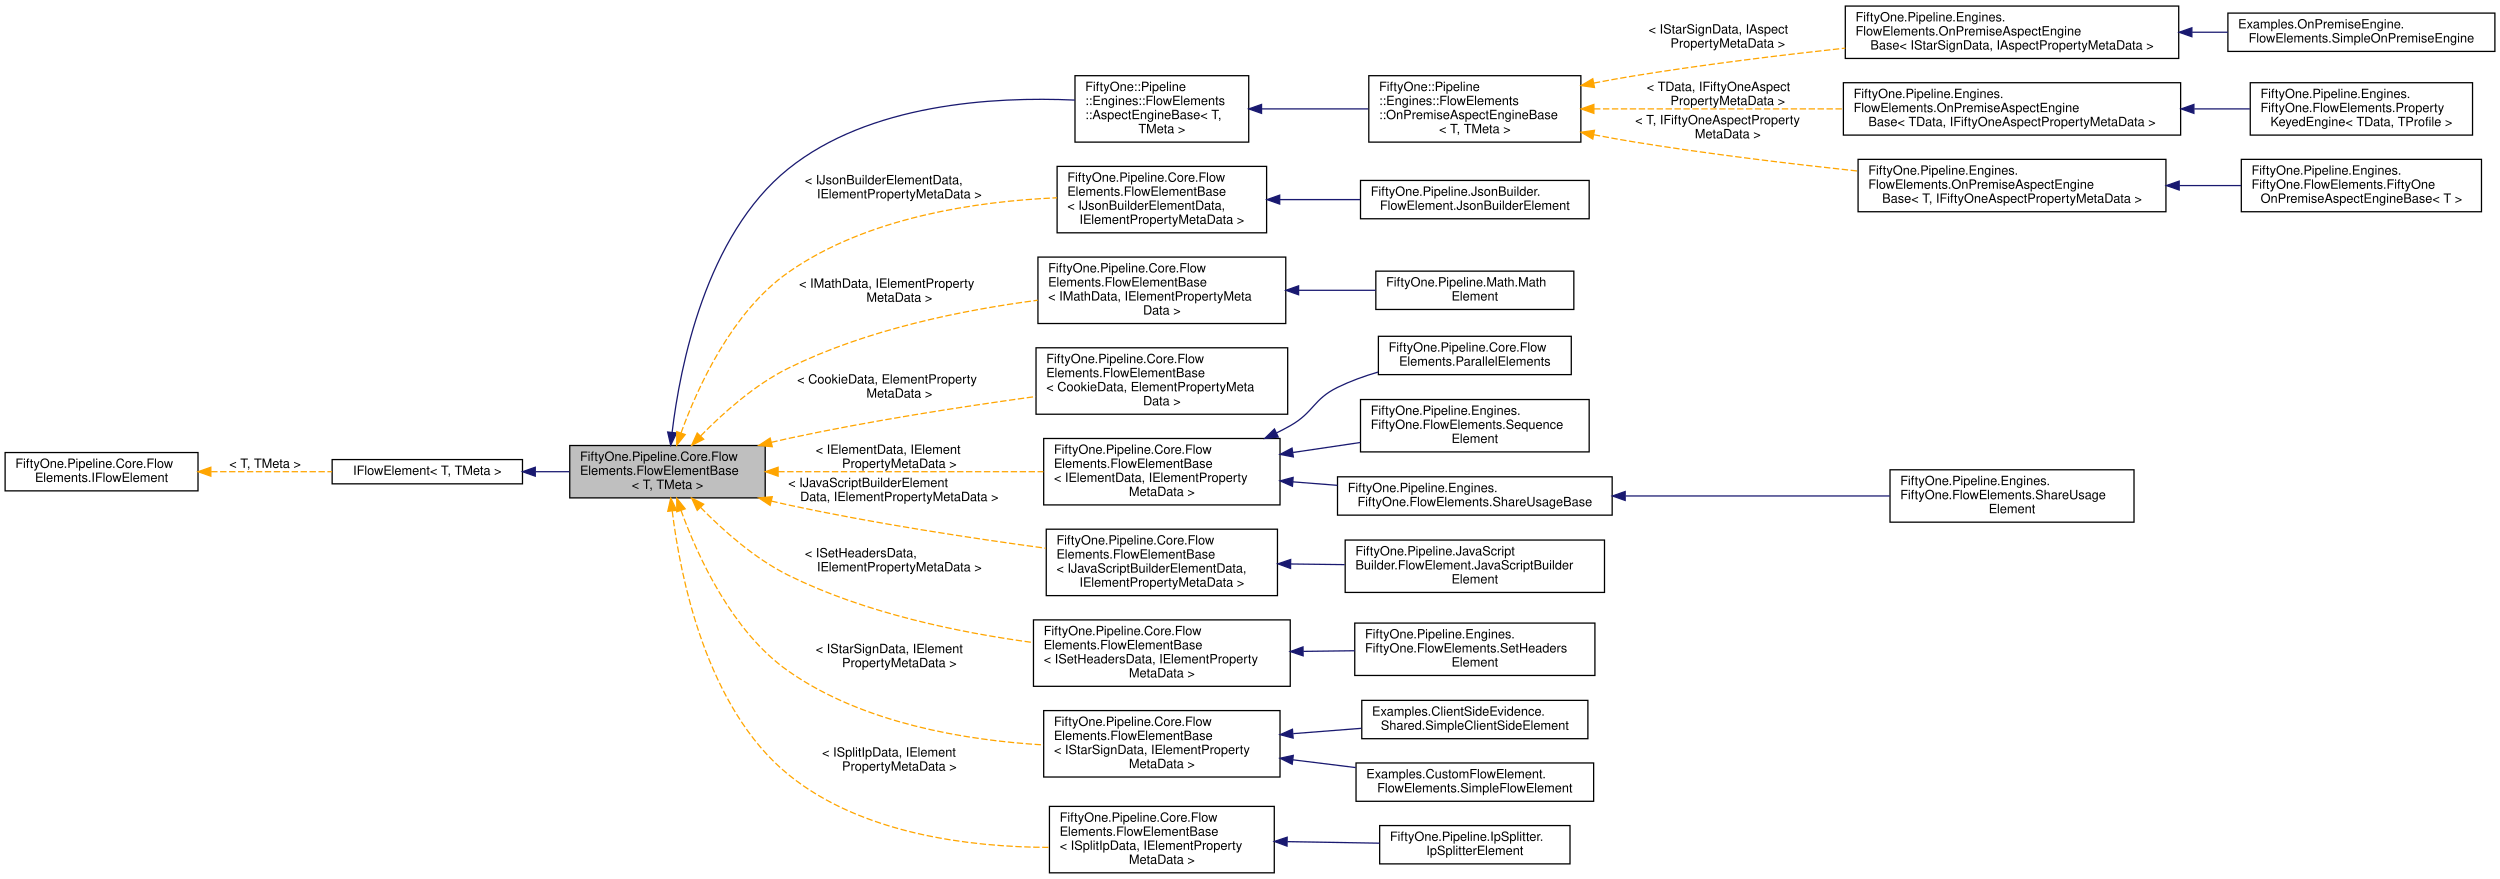
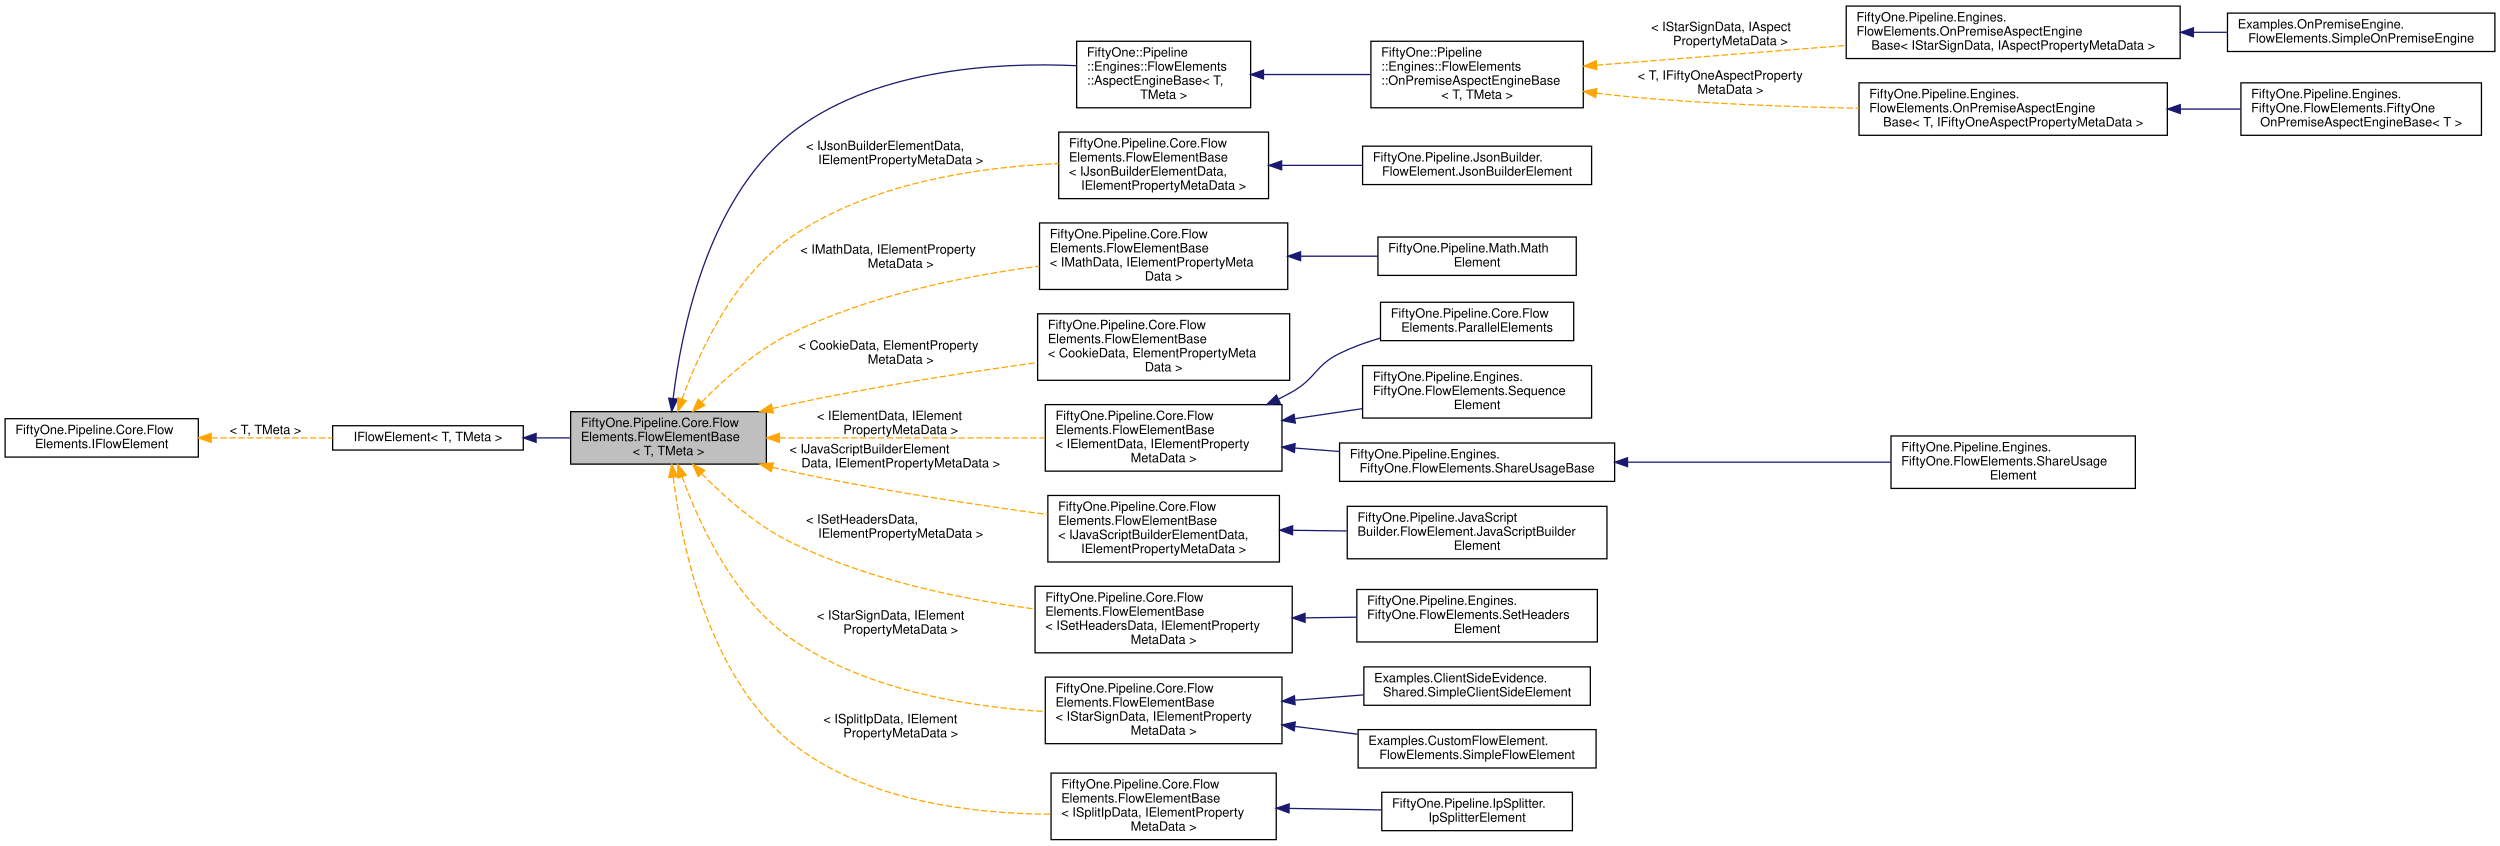
- <svg xmlns="http://www.w3.org/2000/svg" xmlns:xlink="http://www.w3.org/1999/xlink" width="1957pt" height="688pt" viewBox="0.00 0.00 1957.00 687.50">
-   <g id="graph0" class="graph" transform="scale(1 1) rotate(0) translate(4 683.5)">
+ <svg xmlns="http://www.w3.org/2000/svg" xmlns:xlink="http://www.w3.org/1999/xlink" width="1954pt" height="661pt" viewBox="0.00 0.00 1954.00 660.50">
+   <g id="graph0" class="graph" transform="scale(1 1) rotate(0) translate(4 656.5)">
    <g id="node1" class="node">
      <g id="a_node1">
        <a xlink:title="Abstract base class for Flow Elements.">
          <polygon fill="#bfbfbf" stroke="black" points="442,-294 442,-335 595,-335 595,-294 442,-294" />
          <text text-anchor="start" x="450" y="-323" font-family="Helvetica,sans-Serif" font-size="10.00">FiftyOne.Pipeline.Core.Flow</text>
          <text text-anchor="start" x="450" y="-312" font-family="Helvetica,sans-Serif" font-size="10.00">Elements.FlowElementBase</text>
          <text text-anchor="middle" x="518.5" y="-301" font-family="Helvetica,sans-Serif" font-size="10.00">&lt; T, TMeta &gt;</text>
        </a>
      </g>
    </g>
    <g id="node4" class="node">
      <g id="a_node4">
        <a xlink:href="class_fifty_one_1_1_pipeline_1_1_engines_1_1_flow_elements_1_1_aspect_engine_base.html" target="_top" xlink:title="Base class for 51Degrees aspect engines.">
          <polygon fill="none" stroke="black" points="837.5,-572.5 837.5,-624.5 973.5,-624.5 973.5,-572.5 837.5,-572.5" />
          <text text-anchor="start" x="845.5" y="-612.5" font-family="Helvetica,sans-Serif" font-size="10.00">FiftyOne::Pipeline</text>
          <text text-anchor="start" x="845.5" y="-601.5" font-family="Helvetica,sans-Serif" font-size="10.00">::Engines::FlowElements</text>
          <text text-anchor="start" x="845.5" y="-590.5" font-family="Helvetica,sans-Serif" font-size="10.00">::AspectEngineBase&lt; T,</text>
          <text text-anchor="middle" x="905.5" y="-579.5" font-family="Helvetica,sans-Serif" font-size="10.00"> TMeta &gt;</text>
        </a>
      </g>
    </g>
    <g id="edge3" class="edge">
      <path fill="none" stroke="midnightblue" d="M522.15,-345.42C528.33,-396.89 548.49,-499.6 613,-551.5 676.31,-602.43 772.96,-608.31 837.41,-605.4" />
      <polygon fill="midnightblue" stroke="midnightblue" points="525.61,-344.81 521.03,-335.25 518.65,-345.57 525.61,-344.81" />
    </g>
-     <g id="node12" class="node">
-       <g id="a_node12">
+     <g id="node10" class="node">
+       <g id="a_node10">
        <a xlink:href="class_fifty_one_1_1_pipeline_1_1_core_1_1_flow_elements_1_1_flow_element_base.html" target="_top" xlink:title=" ">
          <polygon fill="none" stroke="black" points="823.5,-501.5 823.5,-553.5 987.5,-553.5 987.5,-501.5 823.5,-501.5" />
          <text text-anchor="start" x="831.5" y="-541.5" font-family="Helvetica,sans-Serif" font-size="10.00">FiftyOne.Pipeline.Core.Flow</text>
          <text text-anchor="start" x="831.5" y="-530.5" font-family="Helvetica,sans-Serif" font-size="10.00">Elements.FlowElementBase</text>
          <text text-anchor="start" x="831.5" y="-519.5" font-family="Helvetica,sans-Serif" font-size="10.00">&lt; IJsonBuilderElementData,</text>
          <text text-anchor="middle" x="905.5" y="-508.5" font-family="Helvetica,sans-Serif" font-size="10.00"> IElementPropertyMetaData &gt;</text>
        </a>
      </g>
    </g>
-     <g id="edge11" class="edge">
+     <g id="edge9" class="edge">
      <path fill="none" stroke="orange" stroke-dasharray="5,2" d="M529.08,-344.75C542.1,-380.66 568.94,-439.58 613,-470.5 674.62,-513.75 760.77,-526.21 823.42,-528.93" />
      <polygon fill="orange" stroke="orange" points="532.37,-343.56 525.77,-335.27 525.77,-345.86 532.37,-343.56" />
      <text text-anchor="start" x="626" y="-539.5" font-family="Helvetica,sans-Serif" font-size="10.00"> &lt; IJsonBuilderElementData,</text>
      <text text-anchor="middle" x="700" y="-528.5" font-family="Helvetica,sans-Serif" font-size="10.00"> IElementPropertyMetaData &gt;</text>
    </g>
-     <g id="node14" class="node">
-       <g id="a_node14">
+     <g id="node12" class="node">
+       <g id="a_node12">
        <a xlink:href="class_fifty_one_1_1_pipeline_1_1_core_1_1_flow_elements_1_1_flow_element_base.html" target="_top" xlink:title=" ">
          <polygon fill="none" stroke="black" points="808.5,-430.5 808.5,-482.5 1002.5,-482.5 1002.5,-430.5 808.5,-430.5" />
          <text text-anchor="start" x="816.5" y="-470.5" font-family="Helvetica,sans-Serif" font-size="10.00">FiftyOne.Pipeline.Core.Flow</text>
          <text text-anchor="start" x="816.5" y="-459.5" font-family="Helvetica,sans-Serif" font-size="10.00">Elements.FlowElementBase</text>
          <text text-anchor="start" x="816.5" y="-448.5" font-family="Helvetica,sans-Serif" font-size="10.00">&lt; IMathData, IElementPropertyMeta</text>
          <text text-anchor="middle" x="905.5" y="-437.5" font-family="Helvetica,sans-Serif" font-size="10.00">Data &gt;</text>
        </a>
      </g>
    </g>
-     <g id="edge13" class="edge">
+     <g id="edge11" class="edge">
      <path fill="none" stroke="orange" stroke-dasharray="5,2" d="M544.43,-342.46C561.89,-360.32 586.73,-382.48 613,-395.5 674.04,-425.75 749.46,-441.02 808.29,-448.72" />
      <polygon fill="orange" stroke="orange" points="546.85,-339.93 537.41,-335.11 541.79,-344.76 546.85,-339.93" />
      <text text-anchor="start" x="621.5" y="-458.5" font-family="Helvetica,sans-Serif" font-size="10.00"> &lt; IMathData, IElementProperty</text>
      <text text-anchor="middle" x="700" y="-447.5" font-family="Helvetica,sans-Serif" font-size="10.00">MetaData &gt;</text>
    </g>
-     <g id="node16" class="node">
-       <g id="a_node16">
+     <g id="node14" class="node">
+       <g id="a_node14">
        <a xlink:href="class_fifty_one_1_1_pipeline_1_1_core_1_1_flow_elements_1_1_flow_element_base.html" target="_top" xlink:title=" ">
          <polygon fill="none" stroke="black" points="807,-359.5 807,-411.5 1004,-411.5 1004,-359.5 807,-359.5" />
          <text text-anchor="start" x="815" y="-399.5" font-family="Helvetica,sans-Serif" font-size="10.00">FiftyOne.Pipeline.Core.Flow</text>
          <text text-anchor="start" x="815" y="-388.5" font-family="Helvetica,sans-Serif" font-size="10.00">Elements.FlowElementBase</text>
          <text text-anchor="start" x="815" y="-377.5" font-family="Helvetica,sans-Serif" font-size="10.00">&lt; CookieData, ElementPropertyMeta</text>
          <text text-anchor="middle" x="905.5" y="-366.5" font-family="Helvetica,sans-Serif" font-size="10.00">Data &gt;</text>
        </a>
      </g>
    </g>
-     <g id="edge15" class="edge">
+     <g id="edge13" class="edge">
      <path fill="none" stroke="orange" stroke-dasharray="5,2" d="M599.78,-337.48C604.24,-338.55 608.67,-339.57 613,-340.5 677.08,-354.3 749.95,-365.55 806.81,-373.35" />
      <polygon fill="orange" stroke="orange" points="600.54,-334.06 589.99,-335.05 598.85,-340.86 600.54,-334.06" />
      <text text-anchor="start" x="620" y="-383.5" font-family="Helvetica,sans-Serif" font-size="10.00"> &lt; CookieData, ElementProperty</text>
      <text text-anchor="middle" x="700" y="-372.5" font-family="Helvetica,sans-Serif" font-size="10.00">MetaData &gt;</text>
    </g>
-     <g id="node17" class="node">
-       <g id="a_node17">
+     <g id="node15" class="node">
+       <g id="a_node15">
        <a xlink:href="class_fifty_one_1_1_pipeline_1_1_core_1_1_flow_elements_1_1_flow_element_base.html" target="_top" xlink:title=" ">
          <polygon fill="none" stroke="black" points="813,-288.5 813,-340.5 998,-340.5 998,-288.5 813,-288.5" />
          <text text-anchor="start" x="821" y="-328.5" font-family="Helvetica,sans-Serif" font-size="10.00">FiftyOne.Pipeline.Core.Flow</text>
          <text text-anchor="start" x="821" y="-317.5" font-family="Helvetica,sans-Serif" font-size="10.00">Elements.FlowElementBase</text>
          <text text-anchor="start" x="821" y="-306.5" font-family="Helvetica,sans-Serif" font-size="10.00">&lt; IElementData, IElementProperty</text>
          <text text-anchor="middle" x="905.5" y="-295.5" font-family="Helvetica,sans-Serif" font-size="10.00">MetaData &gt;</text>
        </a>
      </g>
    </g>
-     <g id="edge16" class="edge">
+     <g id="edge14" class="edge">
      <path fill="none" stroke="orange" stroke-dasharray="5,2" d="M605.19,-314.5C666.82,-314.5 749.82,-314.5 812.78,-314.5" />
      <polygon fill="orange" stroke="orange" points="605.1,-311 595.1,-314.5 605.1,-318 605.1,-311" />
      <text text-anchor="start" x="634.5" y="-328.5" font-family="Helvetica,sans-Serif" font-size="10.00"> &lt; IElementData, IElement</text>
      <text text-anchor="middle" x="700" y="-317.5" font-family="Helvetica,sans-Serif" font-size="10.00">PropertyMetaData &gt;</text>
    </g>
-     <g id="node22" class="node">
-       <g id="a_node22">
+     <g id="node20" class="node">
+       <g id="a_node20">
        <a xlink:href="class_fifty_one_1_1_pipeline_1_1_core_1_1_flow_elements_1_1_flow_element_base.html" target="_top" xlink:title=" ">
          <polygon fill="none" stroke="black" points="815,-217.5 815,-269.5 996,-269.5 996,-217.5 815,-217.5" />
          <text text-anchor="start" x="823" y="-257.5" font-family="Helvetica,sans-Serif" font-size="10.00">FiftyOne.Pipeline.Core.Flow</text>
          <text text-anchor="start" x="823" y="-246.5" font-family="Helvetica,sans-Serif" font-size="10.00">Elements.FlowElementBase</text>
          <text text-anchor="start" x="823" y="-235.5" font-family="Helvetica,sans-Serif" font-size="10.00">&lt; IJavaScriptBuilderElementData,</text>
          <text text-anchor="middle" x="905.5" y="-224.5" font-family="Helvetica,sans-Serif" font-size="10.00"> IElementPropertyMetaData &gt;</text>
        </a>
      </g>
    </g>
-     <g id="edge21" class="edge">
+     <g id="edge19" class="edge">
      <path fill="none" stroke="orange" stroke-dasharray="5,2" d="M599.78,-291.52C604.24,-290.45 608.67,-289.43 613,-288.5 680.08,-274.05 756.8,-262.4 814.69,-254.57" />
      <polygon fill="orange" stroke="orange" points="598.85,-288.14 589.99,-293.95 600.54,-294.94 598.85,-288.14" />
      <text text-anchor="start" x="613" y="-302.5" font-family="Helvetica,sans-Serif" font-size="10.00"> &lt; IJavaScriptBuilderElement</text>
      <text text-anchor="middle" x="700" y="-291.5" font-family="Helvetica,sans-Serif" font-size="10.00">Data, IElementPropertyMetaData &gt;</text>
    </g>
-     <g id="node24" class="node">
-       <g id="a_node24">
+     <g id="node22" class="node">
+       <g id="a_node22">
        <a xlink:href="class_fifty_one_1_1_pipeline_1_1_core_1_1_flow_elements_1_1_flow_element_base.html" target="_top" xlink:title=" ">
          <polygon fill="none" stroke="black" points="805,-146.5 805,-198.5 1006,-198.5 1006,-146.5 805,-146.5" />
          <text text-anchor="start" x="813" y="-186.5" font-family="Helvetica,sans-Serif" font-size="10.00">FiftyOne.Pipeline.Core.Flow</text>
          <text text-anchor="start" x="813" y="-175.5" font-family="Helvetica,sans-Serif" font-size="10.00">Elements.FlowElementBase</text>
          <text text-anchor="start" x="813" y="-164.5" font-family="Helvetica,sans-Serif" font-size="10.00">&lt; ISetHeadersData, IElementProperty</text>
          <text text-anchor="middle" x="905.5" y="-153.5" font-family="Helvetica,sans-Serif" font-size="10.00">MetaData &gt;</text>
        </a>
      </g>
    </g>
-     <g id="edge23" class="edge">
+     <g id="edge21" class="edge">
      <path fill="none" stroke="orange" stroke-dasharray="5,2" d="M544.43,-286.54C561.89,-268.68 586.73,-246.52 613,-233.5 672.88,-203.83 746.6,-188.57 804.92,-180.73" />
      <polygon fill="orange" stroke="orange" points="541.79,-284.24 537.41,-293.89 546.85,-289.07 541.79,-284.24" />
      <text text-anchor="start" x="626" y="-247.5" font-family="Helvetica,sans-Serif" font-size="10.00"> &lt; ISetHeadersData,</text>
      <text text-anchor="middle" x="700" y="-236.5" font-family="Helvetica,sans-Serif" font-size="10.00"> IElementPropertyMetaData &gt;</text>
    </g>
-     <g id="node26" class="node">
-       <g id="a_node26">
+     <g id="node24" class="node">
+       <g id="a_node24">
        <a xlink:href="class_fifty_one_1_1_pipeline_1_1_core_1_1_flow_elements_1_1_flow_element_base.html" target="_top" xlink:title=" ">
          <polygon fill="none" stroke="black" points="813,-75.5 813,-127.5 998,-127.5 998,-75.5 813,-75.5" />
          <text text-anchor="start" x="821" y="-115.5" font-family="Helvetica,sans-Serif" font-size="10.00">FiftyOne.Pipeline.Core.Flow</text>
          <text text-anchor="start" x="821" y="-104.5" font-family="Helvetica,sans-Serif" font-size="10.00">Elements.FlowElementBase</text>
          <text text-anchor="start" x="821" y="-93.5" font-family="Helvetica,sans-Serif" font-size="10.00">&lt; IStarSignData, IElementProperty</text>
          <text text-anchor="middle" x="905.5" y="-82.5" font-family="Helvetica,sans-Serif" font-size="10.00">MetaData &gt;</text>
        </a>
      </g>
    </g>
-     <g id="edge25" class="edge">
+     <g id="edge23" class="edge">
      <path fill="none" stroke="orange" stroke-dasharray="5,2" d="M529.08,-284.25C542.1,-248.34 568.94,-189.42 613,-158.5 671.25,-117.62 751.4,-104.25 812.92,-100.61" />
      <polygon fill="orange" stroke="orange" points="525.77,-283.14 525.77,-293.73 532.37,-285.44 525.77,-283.14" />
      <text text-anchor="start" x="634.5" y="-172.5" font-family="Helvetica,sans-Serif" font-size="10.00"> &lt; IStarSignData, IElement</text>
      <text text-anchor="middle" x="700" y="-161.5" font-family="Helvetica,sans-Serif" font-size="10.00">PropertyMetaData &gt;</text>
    </g>
-     <g id="node29" class="node">
-       <g id="a_node29">
+     <g id="node27" class="node">
+       <g id="a_node27">
        <a xlink:href="class_fifty_one_1_1_pipeline_1_1_core_1_1_flow_elements_1_1_flow_element_base.html" target="_top" xlink:title=" ">
          <polygon fill="none" stroke="black" points="817.5,-0.5 817.5,-52.5 993.5,-52.5 993.5,-0.5 817.5,-0.5" />
          <text text-anchor="start" x="825.5" y="-40.5" font-family="Helvetica,sans-Serif" font-size="10.00">FiftyOne.Pipeline.Core.Flow</text>
          <text text-anchor="start" x="825.5" y="-29.5" font-family="Helvetica,sans-Serif" font-size="10.00">Elements.FlowElementBase</text>
          <text text-anchor="start" x="825.5" y="-18.5" font-family="Helvetica,sans-Serif" font-size="10.00">&lt; ISplitIpData, IElementProperty</text>
          <text text-anchor="middle" x="905.5" y="-7.5" font-family="Helvetica,sans-Serif" font-size="10.00">MetaData &gt;</text>
        </a>
      </g>
    </g>
-     <g id="edge28" class="edge">
+     <g id="edge26" class="edge">
      <path fill="none" stroke="orange" stroke-dasharray="5,2" d="M522.23,-283.67C528.51,-232.34 548.83,-129.83 613,-77.5 669.84,-31.15 753.93,-20.63 817.2,-20.4" />
      <polygon fill="orange" stroke="orange" points="518.73,-283.49 521.09,-293.82 525.68,-284.27 518.73,-283.49" />
      <text text-anchor="start" x="639.5" y="-91.5" font-family="Helvetica,sans-Serif" font-size="10.00"> &lt; ISplitIpData, IElement</text>
      <text text-anchor="middle" x="700" y="-80.5" font-family="Helvetica,sans-Serif" font-size="10.00">PropertyMetaData &gt;</text>
    </g>
    <g id="node2" class="node">
      <g id="a_node2">
        <a xlink:href="interface_fifty_one_1_1_pipeline_1_1_core_1_1_flow_elements_1_1_i_flow_element.html" target="_top" xlink:title=" ">
          <polygon fill="none" stroke="black" points="256,-305 256,-324 405,-324 405,-305 256,-305" />
          <text text-anchor="middle" x="330.5" y="-312" font-family="Helvetica,sans-Serif" font-size="10.00">IFlowElement&lt; T, TMeta &gt;</text>
        </a>
      </g>
    </g>
    <g id="edge1" class="edge">
      <path fill="none" stroke="midnightblue" d="M415.3,-314.5C424.12,-314.5 433.05,-314.5 441.78,-314.5" />
      <polygon fill="midnightblue" stroke="midnightblue" points="415.01,-311 405.01,-314.5 415.01,-318 415.01,-311" />
    </g>
    <g id="node3" class="node">
      <g id="a_node3">
        <a xlink:href="interface_fifty_one_1_1_pipeline_1_1_core_1_1_flow_elements_1_1_i_flow_element.html" target="_top" xlink:title="IFlowElement is the basic building block of a pipeline.">
          <polygon fill="none" stroke="black" points="0,-299.5 0,-329.5 151,-329.5 151,-299.5 0,-299.5" />
          <text text-anchor="start" x="8" y="-317.5" font-family="Helvetica,sans-Serif" font-size="10.00">FiftyOne.Pipeline.Core.Flow</text>
          <text text-anchor="middle" x="75.5" y="-306.5" font-family="Helvetica,sans-Serif" font-size="10.00">Elements.IFlowElement</text>
        </a>
      </g>
    </g>
    <g id="edge2" class="edge">
      <path fill="none" stroke="orange" stroke-dasharray="5,2" d="M161.29,-314.5C191.95,-314.5 226.3,-314.5 255.93,-314.5" />
      <polygon fill="orange" stroke="orange" points="161.04,-311 151.04,-314.5 161.04,-318 161.04,-311" />
      <text text-anchor="middle" x="203.5" y="-317.5" font-family="Helvetica,sans-Serif" font-size="10.00"> &lt; T, TMeta &gt;</text>
    </g>
    <g id="node5" class="node">
      <g id="a_node5">
        <a xlink:href="class_fifty_one_1_1_pipeline_1_1_engines_1_1_flow_elements_1_1_on_premise_aspect_engine_base.html" target="_top" xlink:title="Base class for 51Degrees on-premise aspect engines.">
          <polygon fill="none" stroke="black" points="1067.5,-572.5 1067.5,-624.5 1233.5,-624.5 1233.5,-572.5 1067.5,-572.5" />
          <text text-anchor="start" x="1075.5" y="-612.5" font-family="Helvetica,sans-Serif" font-size="10.00">FiftyOne::Pipeline</text>
          <text text-anchor="start" x="1075.5" y="-601.5" font-family="Helvetica,sans-Serif" font-size="10.00">::Engines::FlowElements</text>
          <text text-anchor="start" x="1075.5" y="-590.5" font-family="Helvetica,sans-Serif" font-size="10.00">::OnPremiseAspectEngineBase</text>
          <text text-anchor="middle" x="1150.5" y="-579.5" font-family="Helvetica,sans-Serif" font-size="10.00">&lt; T, TMeta &gt;</text>
        </a>
      </g>
    </g>
    <g id="edge4" class="edge">
      <path fill="none" stroke="midnightblue" d="M983.57,-598.5C1010.17,-598.5 1040.07,-598.5 1067.09,-598.5" />
      <polygon fill="midnightblue" stroke="midnightblue" points="983.54,-595 973.54,-598.5 983.54,-602 983.54,-595" />
    </g>
    <g id="node6" class="node">
      <g id="a_node6">
        <a xlink:href="class_fifty_one_1_1_pipeline_1_1_engines_1_1_flow_elements_1_1_on_premise_aspect_engine_base.html" target="_top" xlink:title=" ">
-           <polygon fill="none" stroke="black" points="1440.5,-638 1440.5,-679 1701.5,-679 1701.5,-638 1440.5,-638" />
-           <text text-anchor="start" x="1448.5" y="-667" font-family="Helvetica,sans-Serif" font-size="10.00">FiftyOne.Pipeline.Engines.</text>
-           <text text-anchor="start" x="1448.5" y="-656" font-family="Helvetica,sans-Serif" font-size="10.00">FlowElements.OnPremiseAspectEngine</text>
-           <text text-anchor="middle" x="1571" y="-645" font-family="Helvetica,sans-Serif" font-size="10.00">Base&lt; IStarSignData, IAspectPropertyMetaData &gt;</text>
+           <polygon fill="none" stroke="black" points="1439,-611 1439,-652 1700,-652 1700,-611 1439,-611" />
+           <text text-anchor="start" x="1447" y="-640" font-family="Helvetica,sans-Serif" font-size="10.00">FiftyOne.Pipeline.Engines.</text>
+           <text text-anchor="start" x="1447" y="-629" font-family="Helvetica,sans-Serif" font-size="10.00">FlowElements.OnPremiseAspectEngine</text>
+           <text text-anchor="middle" x="1569.5" y="-618" font-family="Helvetica,sans-Serif" font-size="10.00">Base&lt; IStarSignData, IAspectPropertyMetaData &gt;</text>
        </a>
      </g>
    </g>
    <g id="edge5" class="edge">
-       <path fill="none" stroke="orange" stroke-dasharray="5,2" d="M1243.63,-618.72C1254.51,-620.81 1265.49,-622.8 1276,-624.5 1329.64,-633.18 1389.13,-640.5 1440.49,-646.09" />
-       <polygon fill="orange" stroke="orange" points="1244.16,-615.25 1233.68,-616.76 1242.81,-622.12 1244.16,-615.25" />
-       <text text-anchor="start" x="1286.5" y="-657.5" font-family="Helvetica,sans-Serif" font-size="10.00"> &lt; IStarSignData, IAspect</text>
-       <text text-anchor="middle" x="1348.5" y="-646.5" font-family="Helvetica,sans-Serif" font-size="10.00">PropertyMetaData &gt;</text>
+       <path fill="none" stroke="orange" stroke-dasharray="5,2" d="M1244,-605.82C1301.24,-610.35 1375.59,-616.23 1438.68,-621.23" />
+       <polygon fill="orange" stroke="orange" points="1244.13,-602.32 1233.89,-605.02 1243.58,-609.3 1244.13,-602.32" />
+       <text text-anchor="start" x="1286.5" y="-632.5" font-family="Helvetica,sans-Serif" font-size="10.00"> &lt; IStarSignData, IAspect</text>
+       <text text-anchor="middle" x="1348.5" y="-621.5" font-family="Helvetica,sans-Serif" font-size="10.00">PropertyMetaData &gt;</text>
    </g>
    <g id="node8" class="node">
      <g id="a_node8">
        <a xlink:href="class_fifty_one_1_1_pipeline_1_1_engines_1_1_flow_elements_1_1_on_premise_aspect_engine_base.html" target="_top" xlink:title=" ">
-           <polygon fill="none" stroke="black" points="1439,-578 1439,-619 1703,-619 1703,-578 1439,-578" />
-           <text text-anchor="start" x="1447" y="-607" font-family="Helvetica,sans-Serif" font-size="10.00">FiftyOne.Pipeline.Engines.</text>
-           <text text-anchor="start" x="1447" y="-596" font-family="Helvetica,sans-Serif" font-size="10.00">FlowElements.OnPremiseAspectEngine</text>
-           <text text-anchor="middle" x="1571" y="-585" font-family="Helvetica,sans-Serif" font-size="10.00">Base&lt; TData, IFiftyOneAspectPropertyMetaData &gt;</text>
+           <polygon fill="none" stroke="black" points="1449,-551 1449,-592 1690,-592 1690,-551 1449,-551" />
+           <text text-anchor="start" x="1457" y="-580" font-family="Helvetica,sans-Serif" font-size="10.00">FiftyOne.Pipeline.Engines.</text>
+           <text text-anchor="start" x="1457" y="-569" font-family="Helvetica,sans-Serif" font-size="10.00">FlowElements.OnPremiseAspectEngine</text>
+           <text text-anchor="middle" x="1569.5" y="-558" font-family="Helvetica,sans-Serif" font-size="10.00">Base&lt; T, IFiftyOneAspectPropertyMetaData &gt;</text>
        </a>
      </g>
    </g>
    <g id="edge7" class="edge">
-       <path fill="none" stroke="orange" stroke-dasharray="5,2" d="M1243.79,-598.5C1300.97,-598.5 1375.32,-598.5 1438.59,-598.5" />
-       <polygon fill="orange" stroke="orange" points="1243.68,-595 1233.68,-598.5 1243.68,-602 1243.68,-595" />
-       <text text-anchor="start" x="1285" y="-612.5" font-family="Helvetica,sans-Serif" font-size="10.00"> &lt; TData, IFiftyOneAspect</text>
-       <text text-anchor="middle" x="1348.5" y="-601.5" font-family="Helvetica,sans-Serif" font-size="10.00">PropertyMetaData &gt;</text>
-     </g>
-     <g id="node10" class="node">
-       <g id="a_node10">
-         <a xlink:href="class_fifty_one_1_1_pipeline_1_1_engines_1_1_flow_elements_1_1_on_premise_aspect_engine_base.html" target="_top" xlink:title=" ">
-           <polygon fill="none" stroke="black" points="1450.5,-518 1450.5,-559 1691.5,-559 1691.5,-518 1450.5,-518" />
-           <text text-anchor="start" x="1458.5" y="-547" font-family="Helvetica,sans-Serif" font-size="10.00">FiftyOne.Pipeline.Engines.</text>
-           <text text-anchor="start" x="1458.5" y="-536" font-family="Helvetica,sans-Serif" font-size="10.00">FlowElements.OnPremiseAspectEngine</text>
-           <text text-anchor="middle" x="1571" y="-525" font-family="Helvetica,sans-Serif" font-size="10.00">Base&lt; T, IFiftyOneAspectPropertyMetaData &gt;</text>
-         </a>
-       </g>
-     </g>
-     <g id="edge9" class="edge">
-       <path fill="none" stroke="orange" stroke-dasharray="5,2" d="M1243.63,-578.28C1254.51,-576.19 1265.49,-574.2 1276,-572.5 1333.06,-563.26 1396.75,-555.58 1450.22,-549.86" />
-       <polygon fill="orange" stroke="orange" points="1242.81,-574.88 1233.68,-580.24 1244.16,-581.75 1242.81,-574.88" />
-       <text text-anchor="start" x="1276" y="-586.5" font-family="Helvetica,sans-Serif" font-size="10.00"> &lt; T, IFiftyOneAspectProperty</text>
-       <text text-anchor="middle" x="1348.5" y="-575.5" font-family="Helvetica,sans-Serif" font-size="10.00">MetaData &gt;</text>
+       <path fill="none" stroke="orange" stroke-dasharray="5,2" d="M1243.67,-583.99C1254.55,-582.63 1265.51,-581.42 1276,-580.5 1332.69,-575.55 1395.76,-573.2 1448.78,-572.14" />
+       <polygon fill="orange" stroke="orange" points="1243.19,-580.52 1233.72,-585.28 1244.09,-587.46 1243.19,-580.52" />
+       <text text-anchor="start" x="1276" y="-594.5" font-family="Helvetica,sans-Serif" font-size="10.00"> &lt; T, IFiftyOneAspectProperty</text>
+       <text text-anchor="middle" x="1348.5" y="-583.5" font-family="Helvetica,sans-Serif" font-size="10.00">MetaData &gt;</text>
    </g>
    <g id="node7" class="node">
      <g id="a_node7">
        <a xlink:href="class_examples_1_1_on_premise_engine_1_1_flow_elements_1_1_simple_on_premise_engine.html" target="_top" xlink:title="[class] [constructor]">
-           <polygon fill="none" stroke="black" points="1740,-643.5 1740,-673.5 1949,-673.5 1949,-643.5 1740,-643.5" />
-           <text text-anchor="start" x="1748" y="-661.5" font-family="Helvetica,sans-Serif" font-size="10.00">Examples.OnPremiseEngine.</text>
-           <text text-anchor="middle" x="1844.5" y="-650.5" font-family="Helvetica,sans-Serif" font-size="10.00">FlowElements.SimpleOnPremiseEngine</text>
+           <polygon fill="none" stroke="black" points="1737,-616.5 1737,-646.5 1946,-646.5 1946,-616.5 1737,-616.5" />
+           <text text-anchor="start" x="1745" y="-634.5" font-family="Helvetica,sans-Serif" font-size="10.00">Examples.OnPremiseEngine.</text>
+           <text text-anchor="middle" x="1841.5" y="-623.5" font-family="Helvetica,sans-Serif" font-size="10.00">FlowElements.SimpleOnPremiseEngine</text>
        </a>
      </g>
    </g>
    <g id="edge6" class="edge">
-       <path fill="none" stroke="midnightblue" d="M1712,-658.5C1721.42,-658.5 1730.81,-658.5 1739.99,-658.5" />
-       <polygon fill="midnightblue" stroke="midnightblue" points="1711.79,-655 1701.79,-658.5 1711.79,-662 1711.79,-655" />
+       <path fill="none" stroke="midnightblue" d="M1710.62,-631.5C1719.36,-631.5 1728.07,-631.5 1736.61,-631.5" />
+       <polygon fill="midnightblue" stroke="midnightblue" points="1710.36,-628 1700.36,-631.5 1710.36,-635 1710.36,-628" />
    </g>
    <g id="node9" class="node">
      <g id="a_node9">
-         <a xlink:href="class_fifty_one_1_1_pipeline_1_1_engines_1_1_fifty_one_1_1_flow_elements_1_1_property_keyed_engine.html" target="_top" xlink:title="Base class for engines that use an index of property values to profile ids to populate one or more pr...">
-           <polygon fill="none" stroke="black" points="1757.5,-578 1757.5,-619 1931.5,-619 1931.5,-578 1757.5,-578" />
-           <text text-anchor="start" x="1765.5" y="-607" font-family="Helvetica,sans-Serif" font-size="10.00">FiftyOne.Pipeline.Engines.</text>
-           <text text-anchor="start" x="1765.5" y="-596" font-family="Helvetica,sans-Serif" font-size="10.00">FiftyOne.FlowElements.Property</text>
-           <text text-anchor="middle" x="1844.5" y="-585" font-family="Helvetica,sans-Serif" font-size="10.00">KeyedEngine&lt; TData, TProfile &gt;</text>
+         <a xlink:href="class_fifty_one_1_1_pipeline_1_1_engines_1_1_fifty_one_1_1_flow_elements_1_1_fifty_one_on_premise_aspect_engine_base.html" target="_top" xlink:title="51Degrees specific Engine base class.">
+           <polygon fill="none" stroke="black" points="1747.5,-551 1747.5,-592 1935.5,-592 1935.5,-551 1747.5,-551" />
+           <text text-anchor="start" x="1755.5" y="-580" font-family="Helvetica,sans-Serif" font-size="10.00">FiftyOne.Pipeline.Engines.</text>
+           <text text-anchor="start" x="1755.5" y="-569" font-family="Helvetica,sans-Serif" font-size="10.00">FiftyOne.FlowElements.FiftyOne</text>
+           <text text-anchor="middle" x="1841.5" y="-558" font-family="Helvetica,sans-Serif" font-size="10.00">OnPremiseAspectEngineBase&lt; T &gt;</text>
        </a>
      </g>
    </g>
    <g id="edge8" class="edge">
-       <path fill="none" stroke="midnightblue" d="M1713.66,-598.5C1728.5,-598.5 1743.24,-598.5 1757.19,-598.5" />
-       <polygon fill="midnightblue" stroke="midnightblue" points="1713.38,-595 1703.38,-598.5 1713.38,-602 1713.38,-595" />
+       <path fill="none" stroke="midnightblue" d="M1700.48,-571.5C1716.3,-571.5 1732.21,-571.5 1747.34,-571.5" />
+       <polygon fill="midnightblue" stroke="midnightblue" points="1700.11,-568 1690.11,-571.5 1700.1,-575 1700.11,-568" />
    </g>
    <g id="node11" class="node">
      <g id="a_node11">
-         <a xlink:href="class_fifty_one_1_1_pipeline_1_1_engines_1_1_fifty_one_1_1_flow_elements_1_1_fifty_one_on_premise_aspect_engine_base.html" target="_top" xlink:title="51Degrees specific Engine base class.">
-           <polygon fill="none" stroke="black" points="1750.5,-518 1750.5,-559 1938.5,-559 1938.5,-518 1750.5,-518" />
-           <text text-anchor="start" x="1758.5" y="-547" font-family="Helvetica,sans-Serif" font-size="10.00">FiftyOne.Pipeline.Engines.</text>
-           <text text-anchor="start" x="1758.5" y="-536" font-family="Helvetica,sans-Serif" font-size="10.00">FiftyOne.FlowElements.FiftyOne</text>
-           <text text-anchor="middle" x="1844.5" y="-525" font-family="Helvetica,sans-Serif" font-size="10.00">OnPremiseAspectEngineBase&lt; T &gt;</text>
-         </a>
-       </g>
-     </g>
-     <g id="edge10" class="edge">
-       <path fill="none" stroke="midnightblue" d="M1702.01,-538.5C1718.33,-538.5 1734.77,-538.5 1750.36,-538.5" />
-       <polygon fill="midnightblue" stroke="midnightblue" points="1701.87,-535 1691.87,-538.5 1701.87,-542 1701.87,-535" />
-     </g>
-     <g id="node13" class="node">
-       <g id="a_node13">
        <a xlink:href="class_fifty_one_1_1_pipeline_1_1_json_builder_1_1_flow_element_1_1_json_builder_element.html" target="_top" xlink:title="The JsonBuilderElement takes accessible properties and adds the property key:values to the Json objec...">
          <polygon fill="none" stroke="black" points="1061,-512.5 1061,-542.5 1240,-542.5 1240,-512.5 1061,-512.5" />
          <text text-anchor="start" x="1069" y="-530.5" font-family="Helvetica,sans-Serif" font-size="10.00">FiftyOne.Pipeline.JsonBuilder.</text>
          <text text-anchor="middle" x="1150.5" y="-519.5" font-family="Helvetica,sans-Serif" font-size="10.00">FlowElement.JsonBuilderElement</text>
        </a>
      </g>
    </g>
-     <g id="edge12" class="edge">
+     <g id="edge10" class="edge">
      <path fill="none" stroke="midnightblue" d="M997.77,-527.5C1018.4,-527.5 1040.28,-527.5 1060.8,-527.5" />
      <polygon fill="midnightblue" stroke="midnightblue" points="997.75,-524 987.75,-527.5 997.75,-531 997.75,-524" />
    </g>
-     <g id="node15" class="node">
-       <g id="a_node15">
+     <g id="node13" class="node">
+       <g id="a_node13">
        <a xlink:href="class_fifty_one_1_1_pipeline_1_1_math_1_1_math_element.html" target="_top" xlink:title=" ">
          <polygon fill="none" stroke="black" points="1073,-441.5 1073,-471.5 1228,-471.5 1228,-441.5 1073,-441.5" />
          <text text-anchor="start" x="1081" y="-459.5" font-family="Helvetica,sans-Serif" font-size="10.00">FiftyOne.Pipeline.Math.Math</text>
          <text text-anchor="middle" x="1150.5" y="-448.5" font-family="Helvetica,sans-Serif" font-size="10.00">Element</text>
        </a>
      </g>
    </g>
-     <g id="edge14" class="edge">
+     <g id="edge12" class="edge">
      <path fill="none" stroke="midnightblue" d="M1012.74,-456.5C1032.97,-456.5 1053.78,-456.5 1072.86,-456.5" />
      <polygon fill="midnightblue" stroke="midnightblue" points="1012.54,-453 1002.54,-456.5 1012.54,-460 1012.54,-453" />
    </g>
-     <g id="node18" class="node">
-       <g id="a_node18">
+     <g id="node16" class="node">
+       <g id="a_node16">
        <a xlink:href="class_fifty_one_1_1_pipeline_1_1_core_1_1_flow_elements_1_1_parallel_elements.html" target="_top" xlink:title="ParallelElements executes it's child IFlowElement objects in parallel.">
          <polygon fill="none" stroke="black" points="1075,-390.5 1075,-420.5 1226,-420.5 1226,-390.5 1075,-390.5" />
          <text text-anchor="start" x="1083" y="-408.5" font-family="Helvetica,sans-Serif" font-size="10.00">FiftyOne.Pipeline.Core.Flow</text>
          <text text-anchor="middle" x="1150.5" y="-397.5" font-family="Helvetica,sans-Serif" font-size="10.00">Elements.ParallelElements</text>
        </a>
      </g>
    </g>
-     <g id="edge17" class="edge">
+     <g id="edge15" class="edge">
      <path fill="none" stroke="midnightblue" d="M995.3,-344.87C998.96,-346.67 1002.54,-348.55 1006,-350.5 1024.43,-360.91 1023.99,-371.18 1043,-380.5 1052.98,-385.39 1063.95,-389.35 1074.95,-392.55" />
      <polygon fill="midnightblue" stroke="midnightblue" points="996.61,-341.61 986.07,-340.54 993.64,-347.95 996.61,-341.61" />
    </g>
-     <g id="node19" class="node">
-       <g id="a_node19">
+     <g id="node17" class="node">
+       <g id="a_node17">
        <a xlink:href="class_fifty_one_1_1_pipeline_1_1_engines_1_1_fifty_one_1_1_flow_elements_1_1_sequence_element.html" target="_top" xlink:title="Sequence element establishes session and sequence evidence in the pipeline.">
          <polygon fill="none" stroke="black" points="1061,-330 1061,-371 1240,-371 1240,-330 1061,-330" />
          <text text-anchor="start" x="1069" y="-359" font-family="Helvetica,sans-Serif" font-size="10.00">FiftyOne.Pipeline.Engines.</text>
          <text text-anchor="start" x="1069" y="-348" font-family="Helvetica,sans-Serif" font-size="10.00">FiftyOne.FlowElements.Sequence</text>
          <text text-anchor="middle" x="1150.5" y="-337" font-family="Helvetica,sans-Serif" font-size="10.00">Element</text>
        </a>
      </g>
    </g>
-     <g id="edge18" class="edge">
+     <g id="edge16" class="edge">
      <path fill="none" stroke="midnightblue" d="M1008.24,-329.57C1025.73,-332.16 1043.77,-334.84 1060.88,-337.37" />
      <polygon fill="midnightblue" stroke="midnightblue" points="1008.43,-326.06 998.02,-328.06 1007.4,-332.99 1008.43,-326.06" />
    </g>
-     <g id="node20" class="node">
-       <g id="a_node20">
+     <g id="node18" class="node">
+       <g id="a_node18">
        <a xlink:href="class_fifty_one_1_1_pipeline_1_1_engines_1_1_fifty_one_1_1_flow_elements_1_1_share_usage_base.html" target="_top" xlink:title="Abstract base class for ShareUsage elements.">
          <polygon fill="none" stroke="black" points="1043,-280.5 1043,-310.5 1258,-310.5 1258,-280.5 1043,-280.5" />
          <text text-anchor="start" x="1051" y="-298.5" font-family="Helvetica,sans-Serif" font-size="10.00">FiftyOne.Pipeline.Engines.</text>
          <text text-anchor="middle" x="1150.5" y="-287.5" font-family="Helvetica,sans-Serif" font-size="10.00">FiftyOne.FlowElements.ShareUsageBase</text>
        </a>
      </g>
    </g>
-     <g id="edge19" class="edge">
+     <g id="edge17" class="edge">
      <path fill="none" stroke="midnightblue" d="M1008.07,-306.56C1019.6,-305.66 1031.37,-304.74 1042.95,-303.83" />
      <polygon fill="midnightblue" stroke="midnightblue" points="1007.72,-303.08 998.02,-307.34 1008.26,-310.05 1007.72,-303.08" />
    </g>
+     <g id="node19" class="node">
+       <g id="a_node19">
+         <a xlink:href="class_fifty_one_1_1_pipeline_1_1_engines_1_1_fifty_one_1_1_flow_elements_1_1_share_usage_element.html" target="_top" xlink:title="Flow element that sends usage data to 51Degrees for analysis.">
+           <polygon fill="none" stroke="black" points="1474,-275 1474,-316 1665,-316 1665,-275 1474,-275" />
+           <text text-anchor="start" x="1482" y="-304" font-family="Helvetica,sans-Serif" font-size="10.00">FiftyOne.Pipeline.Engines.</text>
+           <text text-anchor="start" x="1482" y="-293" font-family="Helvetica,sans-Serif" font-size="10.00">FiftyOne.FlowElements.ShareUsage</text>
+           <text text-anchor="middle" x="1569.5" y="-282" font-family="Helvetica,sans-Serif" font-size="10.00">Element</text>
+         </a>
+       </g>
+     </g>
+     <g id="edge18" class="edge">
+       <path fill="none" stroke="midnightblue" d="M1268.36,-295.5C1333.26,-295.5 1412.94,-295.5 1473.89,-295.5" />
+       <polygon fill="midnightblue" stroke="midnightblue" points="1268.08,-292 1258.08,-295.5 1268.08,-299 1268.08,-292" />
+     </g>
    <g id="node21" class="node">
      <g id="a_node21">
-         <a xlink:href="class_fifty_one_1_1_pipeline_1_1_engines_1_1_fifty_one_1_1_flow_elements_1_1_share_usage_element.html" target="_top" xlink:title="Flow element that sends usage data to 51Degrees for analysis.">
-           <polygon fill="none" stroke="black" points="1475.5,-275 1475.5,-316 1666.5,-316 1666.5,-275 1475.5,-275" />
-           <text text-anchor="start" x="1483.5" y="-304" font-family="Helvetica,sans-Serif" font-size="10.00">FiftyOne.Pipeline.Engines.</text>
-           <text text-anchor="start" x="1483.5" y="-293" font-family="Helvetica,sans-Serif" font-size="10.00">FiftyOne.FlowElements.ShareUsage</text>
-           <text text-anchor="middle" x="1571" y="-282" font-family="Helvetica,sans-Serif" font-size="10.00">Element</text>
-         </a>
-       </g>
-     </g>
-     <g id="edge20" class="edge">
-       <path fill="none" stroke="midnightblue" d="M1268.53,-295.5C1333.79,-295.5 1414,-295.5 1475.28,-295.5" />
-       <polygon fill="midnightblue" stroke="midnightblue" points="1268.19,-292 1258.19,-295.5 1268.19,-299 1268.19,-292" />
-     </g>
-     <g id="node23" class="node">
-       <g id="a_node23">
        <a xlink:href="class_fifty_one_1_1_pipeline_1_1_java_script_builder_1_1_flow_element_1_1_java_script_builder_element.html" target="_top" xlink:title="JavaScript Builder Element generates a JavaScript include to be run on the client device.">
          <polygon fill="none" stroke="black" points="1049,-220 1049,-261 1252,-261 1252,-220 1049,-220" />
          <text text-anchor="start" x="1057" y="-249" font-family="Helvetica,sans-Serif" font-size="10.00">FiftyOne.Pipeline.JavaScript</text>
          <text text-anchor="start" x="1057" y="-238" font-family="Helvetica,sans-Serif" font-size="10.00">Builder.FlowElement.JavaScriptBuilder</text>
          <text text-anchor="middle" x="1150.5" y="-227" font-family="Helvetica,sans-Serif" font-size="10.00">Element</text>
        </a>
      </g>
    </g>
-     <g id="edge22" class="edge">
+     <g id="edge20" class="edge">
      <path fill="none" stroke="midnightblue" d="M1006.37,-242.27C1020.31,-242.09 1034.65,-241.92 1048.61,-241.75" />
      <polygon fill="midnightblue" stroke="midnightblue" points="1006.25,-238.77 996.29,-242.39 1006.34,-245.77 1006.25,-238.77" />
    </g>
-     <g id="node25" class="node">
-       <g id="a_node25">
+     <g id="node23" class="node">
+       <g id="a_node23">
        <a xlink:href="class_fifty_one_1_1_pipeline_1_1_engines_1_1_fifty_one_1_1_flow_elements_1_1_set_headers_element.html" target="_top" xlink:title="This element is used to determine the values for HTTP headers that other elements in the pipeline wan...">
          <polygon fill="none" stroke="black" points="1056.5,-155 1056.5,-196 1244.5,-196 1244.5,-155 1056.5,-155" />
          <text text-anchor="start" x="1064.5" y="-184" font-family="Helvetica,sans-Serif" font-size="10.00">FiftyOne.Pipeline.Engines.</text>
          <text text-anchor="start" x="1064.5" y="-173" font-family="Helvetica,sans-Serif" font-size="10.00">FiftyOne.FlowElements.SetHeaders</text>
          <text text-anchor="middle" x="1150.5" y="-162" font-family="Helvetica,sans-Serif" font-size="10.00">Element</text>
        </a>
      </g>
    </g>
-     <g id="edge24" class="edge">
+     <g id="edge22" class="edge">
      <path fill="none" stroke="midnightblue" d="M1016.24,-173.85C1029.65,-174.02 1043.25,-174.19 1056.38,-174.35" />
      <polygon fill="midnightblue" stroke="midnightblue" points="1016.08,-170.35 1006.04,-173.73 1015.99,-177.35 1016.08,-170.35" />
    </g>
-     <g id="node27" class="node">
-       <g id="a_node27">
+     <g id="node25" class="node">
+       <g id="a_node25">
        <a xlink:href="class_examples_1_1_client_side_evidence_1_1_shared_1_1_simple_client_side_element.html" target="_top" xlink:title="[class] [constructor]">
          <polygon fill="none" stroke="black" points="1062,-105.5 1062,-135.5 1239,-135.5 1239,-105.5 1062,-105.5" />
          <text text-anchor="start" x="1070" y="-123.5" font-family="Helvetica,sans-Serif" font-size="10.00">Examples.ClientSideEvidence.</text>
          <text text-anchor="middle" x="1150.5" y="-112.5" font-family="Helvetica,sans-Serif" font-size="10.00">Shared.SimpleClientSideElement</text>
        </a>
      </g>
    </g>
-     <g id="edge26" class="edge">
+     <g id="edge24" class="edge">
      <path fill="none" stroke="midnightblue" d="M1008.38,-109.47C1026.09,-110.85 1044.38,-112.28 1061.68,-113.63" />
      <polygon fill="midnightblue" stroke="midnightblue" points="1008.26,-105.95 998.02,-108.66 1007.72,-112.92 1008.26,-105.95" />
    </g>
-     <g id="node28" class="node">
-       <g id="a_node28">
+     <g id="node26" class="node">
+       <g id="a_node26">
        <a xlink:href="class_examples_1_1_custom_flow_element_1_1_flow_elements_1_1_simple_flow_element.html" target="_top" xlink:title="[class] [constructor]">
          <polygon fill="none" stroke="black" points="1057.5,-56.5 1057.5,-86.5 1243.5,-86.5 1243.5,-56.5 1057.5,-56.5" />
          <text text-anchor="start" x="1065.5" y="-74.5" font-family="Helvetica,sans-Serif" font-size="10.00">Examples.CustomFlowElement.</text>
          <text text-anchor="middle" x="1150.5" y="-63.5" font-family="Helvetica,sans-Serif" font-size="10.00">FlowElements.SimpleFlowElement</text>
        </a>
      </g>
    </g>
-     <g id="edge27" class="edge">
+     <g id="edge25" class="edge">
      <path fill="none" stroke="midnightblue" d="M1008.1,-88.96C1024.4,-86.94 1041.19,-84.87 1057.25,-82.89" />
      <polygon fill="midnightblue" stroke="midnightblue" points="1007.52,-85.5 998.02,-90.2 1008.38,-92.45 1007.52,-85.5" />
    </g>
-     <g id="node30" class="node">
-       <g id="a_node30">
+     <g id="node28" class="node">
+       <g id="a_node28">
        <a xlink:href="class_fifty_one_1_1_pipeline_1_1_ip_splitter_1_1_ip_splitter_element.html" target="_top" xlink:title=" ">
          <polygon fill="none" stroke="black" points="1076,-7.5 1076,-37.5 1225,-37.5 1225,-7.5 1076,-7.5" />
          <text text-anchor="start" x="1084" y="-25.5" font-family="Helvetica,sans-Serif" font-size="10.00">FiftyOne.Pipeline.IpSplitter.</text>
          <text text-anchor="middle" x="1150.5" y="-14.5" font-family="Helvetica,sans-Serif" font-size="10.00">IpSplitterElement</text>
        </a>
      </g>
    </g>
-     <g id="edge29" class="edge">
+     <g id="edge27" class="edge">
      <path fill="none" stroke="midnightblue" d="M1003.76,-24.9C1027.81,-24.5 1053.18,-24.09 1075.9,-23.71" />
      <polygon fill="midnightblue" stroke="midnightblue" points="1003.48,-21.4 993.54,-25.07 1003.6,-28.4 1003.48,-21.4" />
    </g>
  </g>
</svg>
